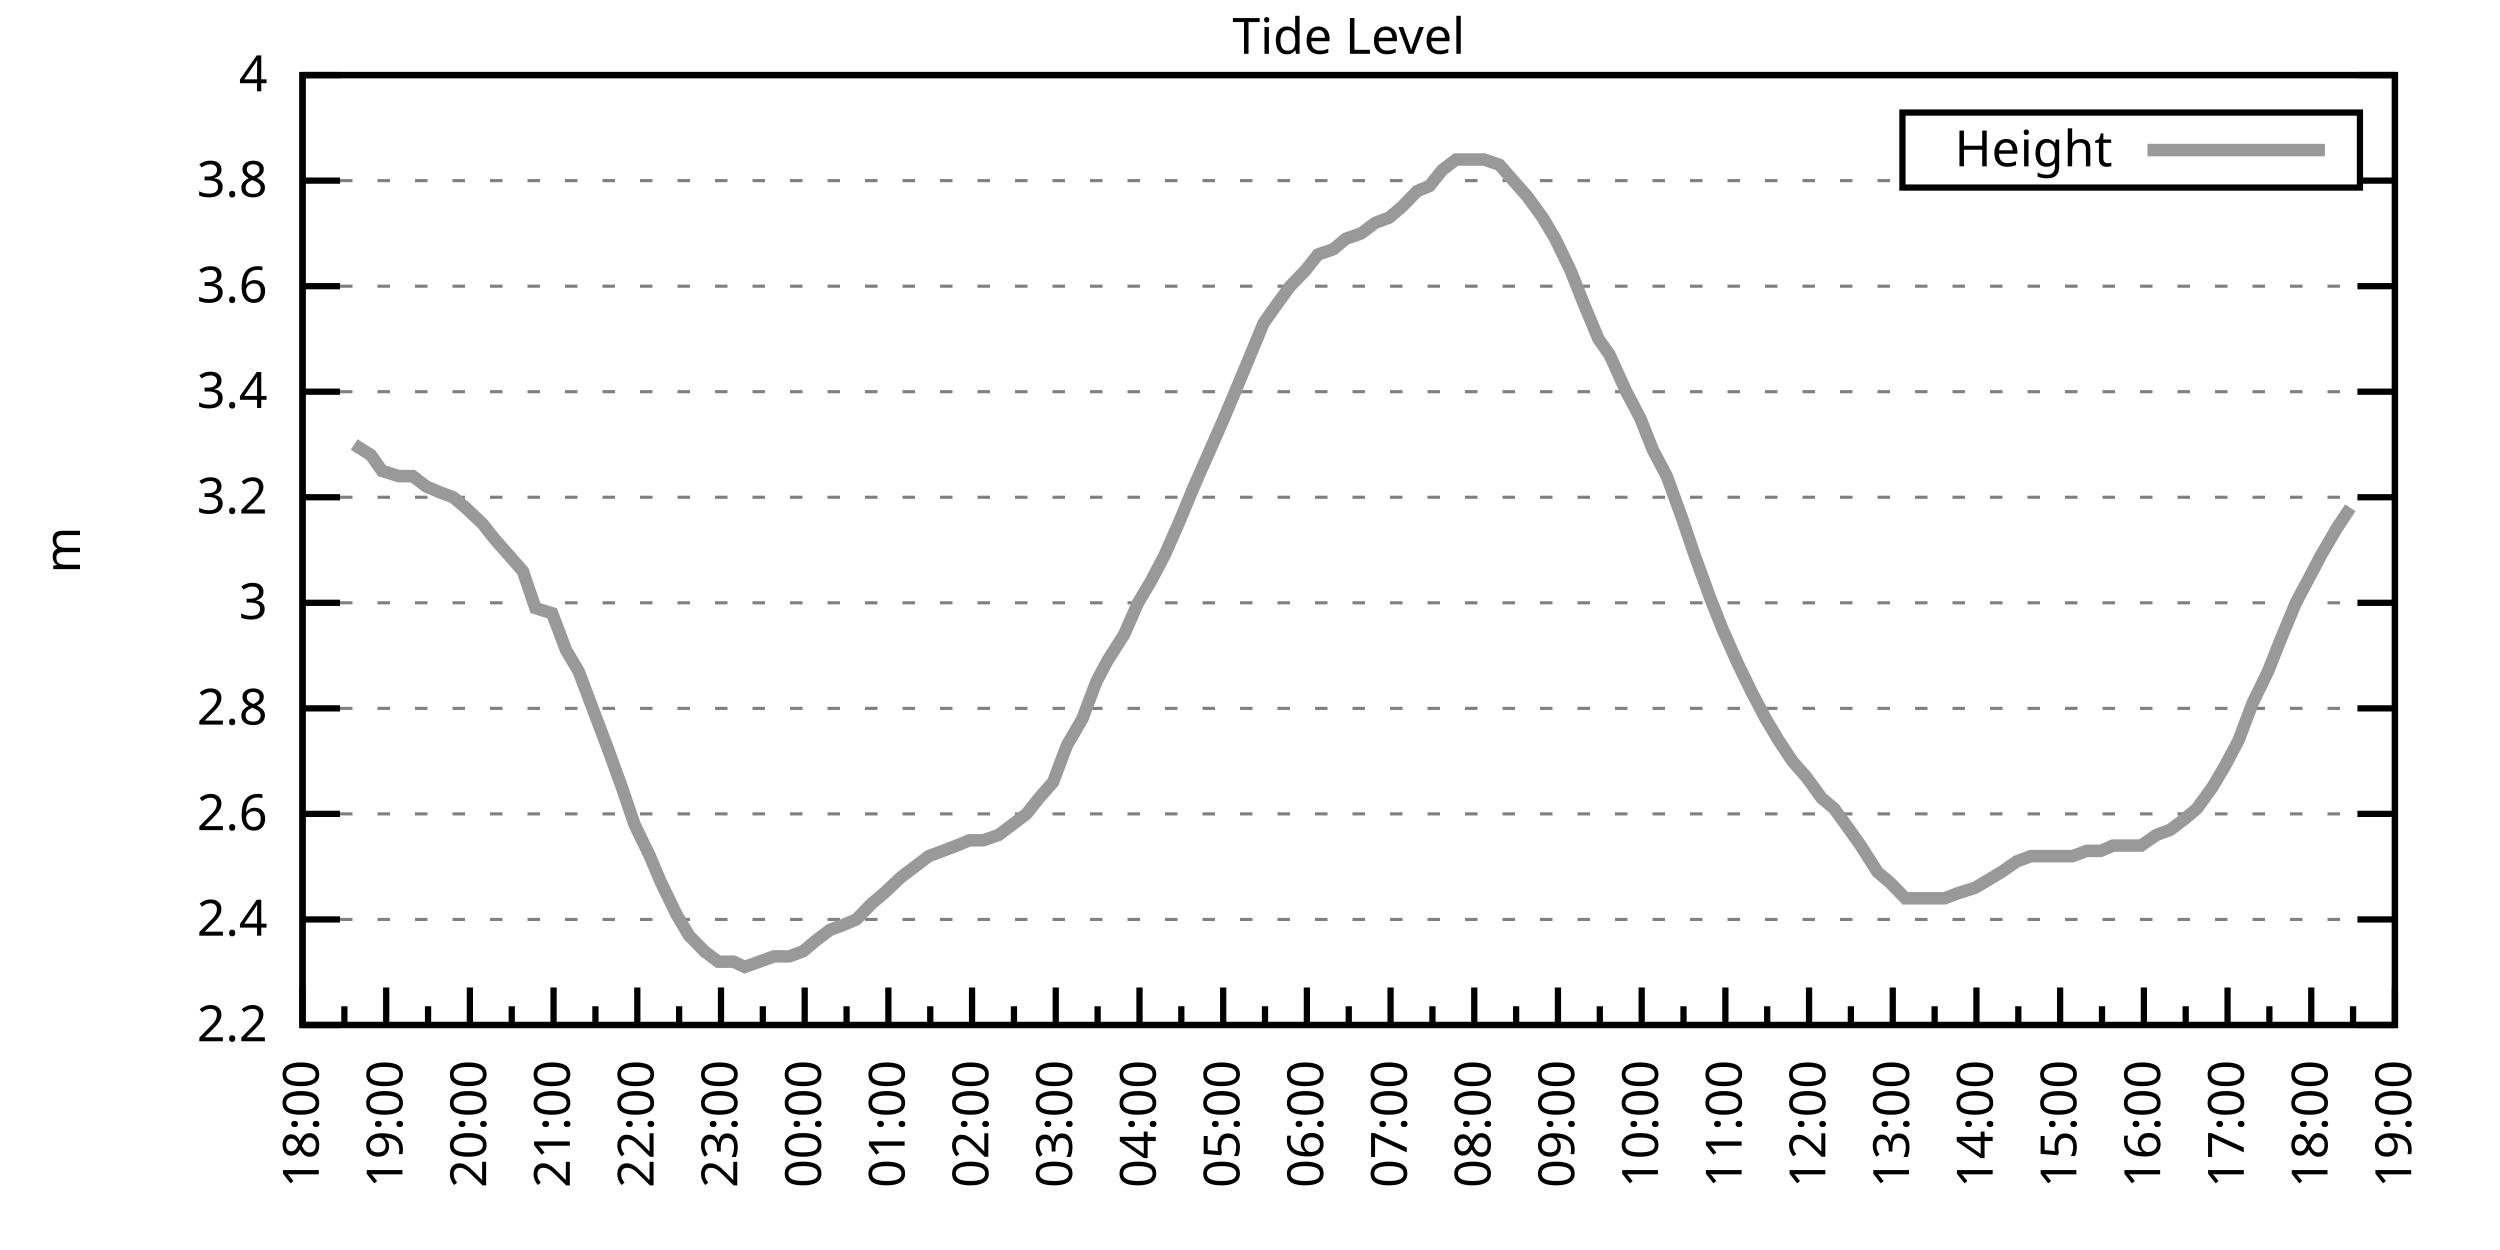
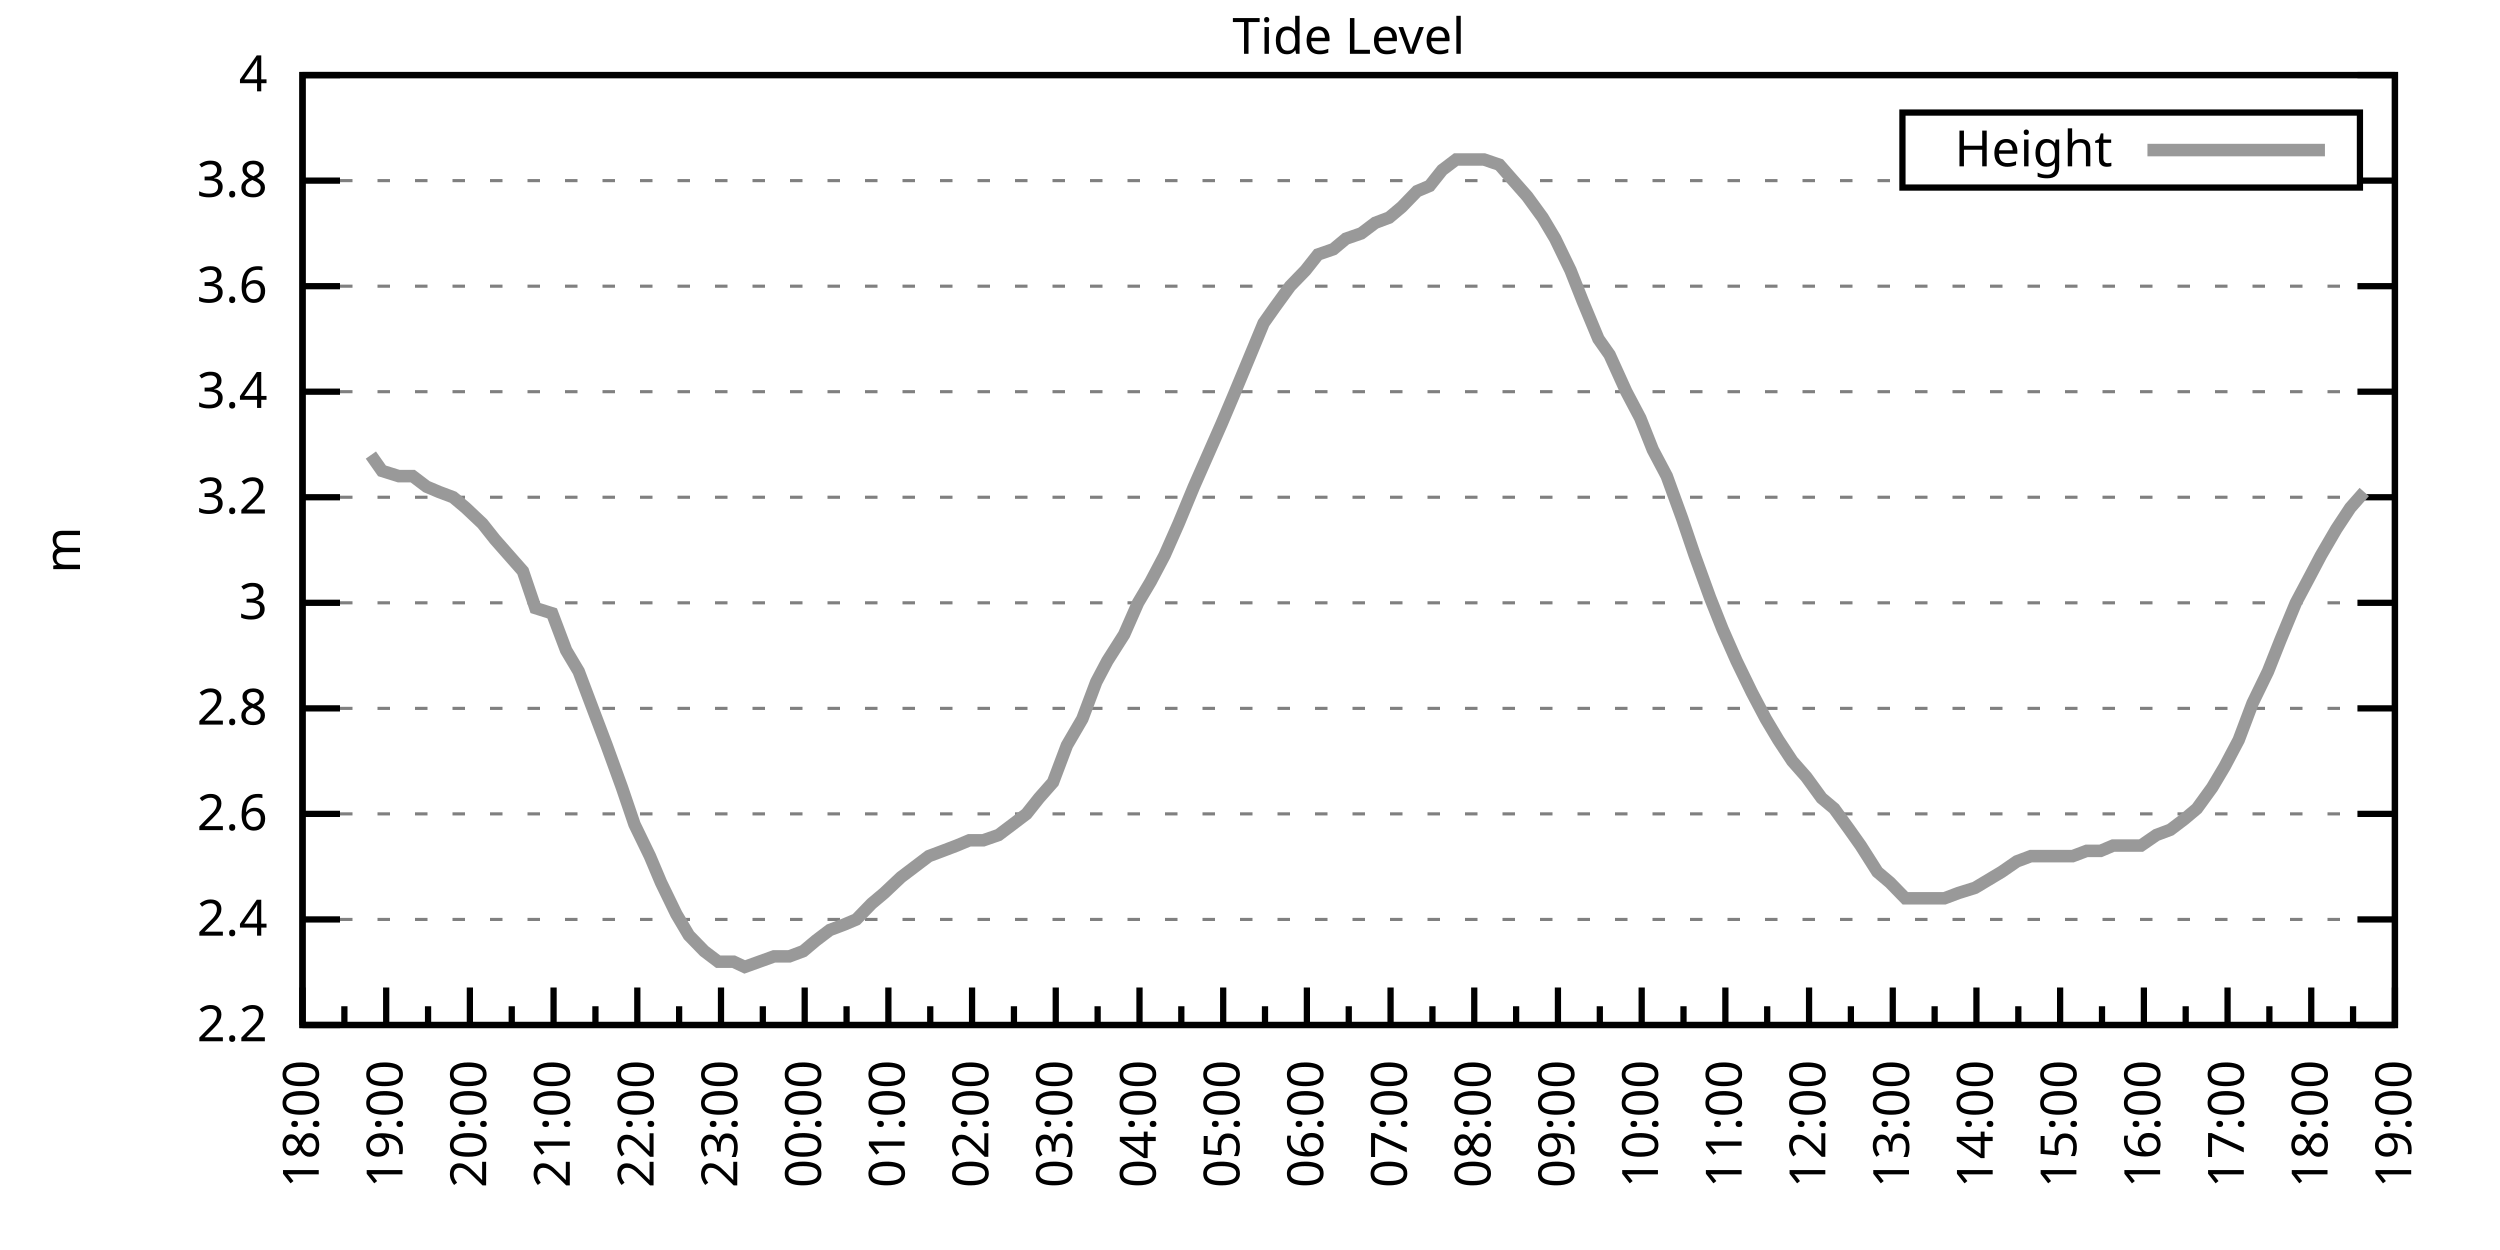
<svg xmlns="http://www.w3.org/2000/svg" xmlns:xlink="http://www.w3.org/1999/xlink" width="400" height="200" viewBox="0 0 400 200">
  <g id="gnuplot_canvas">
    <rect x="0" y="0" width="400" height="200" fill="none" />
    <defs>
      <circle id="gpDot" r="0.5" stroke-width="0.5" stroke="currentColor" />
      <path id="gpPt0" stroke-width="0.333" stroke="currentColor" d="M-1,0 h2 M0,-1 v2" />
      <path id="gpPt1" stroke-width="0.333" stroke="currentColor" d="M-1,-1 L1,1 M1,-1 L-1,1" />
      <path id="gpPt2" stroke-width="0.333" stroke="currentColor" d="M-1,0 L1,0 M0,-1 L0,1 M-1,-1 L1,1 M-1,1 L1,-1" />
      <rect id="gpPt3" stroke-width="0.333" stroke="currentColor" x="-1" y="-1" width="2" height="2" />
      <rect id="gpPt4" stroke-width="0.333" stroke="currentColor" fill="currentColor" x="-1" y="-1" width="2" height="2" />
      <circle id="gpPt5" stroke-width="0.333" stroke="currentColor" cx="0" cy="0" r="1" />
      <use xlink:href="#gpPt5" id="gpPt6" fill="currentColor" stroke="none" />
      <path id="gpPt7" stroke-width="0.333" stroke="currentColor" d="M0,-1.33 L-1.33,0.67 L1.33,0.67 z" />
      <use xlink:href="#gpPt7" id="gpPt8" fill="currentColor" stroke="none" />
      <use xlink:href="#gpPt7" id="gpPt9" stroke="currentColor" transform="rotate(180)" />
      <use xlink:href="#gpPt9" id="gpPt10" fill="currentColor" stroke="none" />
      <use xlink:href="#gpPt3" id="gpPt11" stroke="currentColor" transform="rotate(45)" />
      <use xlink:href="#gpPt11" id="gpPt12" fill="currentColor" stroke="none" />
      <path id="gpPt13" stroke-width="0.333" stroke="currentColor" d="M0,1.330 L1.265,0.411 L0.782,-1.067 L-0.782,-1.076 L-1.265,0.411 z" />
      <use xlink:href="#gpPt13" id="gpPt14" fill="currentColor" stroke="none" />
      <filter id="textbox" filterUnits="objectBoundingBox" x="0" y="0" height="1" width="1">
        <feFlood flood-color="white" flood-opacity="1" result="bgnd" />
        <feComposite in="SourceGraphic" in2="bgnd" operator="atop" />
      </filter>
      <filter id="greybox" filterUnits="objectBoundingBox" x="0" y="0" height="1" width="1">
        <feFlood flood-color="lightgrey" flood-opacity="1" result="grey" />
        <feComposite in="SourceGraphic" in2="grey" operator="atop" />
      </filter>
    </defs>
    <g fill="none" color="white" stroke="currentColor" stroke-width="1.00" stroke-linecap="butt" stroke-linejoin="miter">
</g>
    <g fill="none" color="black" stroke="currentColor" stroke-width="1.00" stroke-linecap="butt" stroke-linejoin="miter">
      <g stroke="none" shape-rendering="crispEdges">
        <polygon fill="rgb(255, 255, 255)" points="48.40,164.00 383.18,164.00 383.18,12.02 48.40,12.02 " />
      </g>
    </g>
    <g fill="none" color="black" stroke="currentColor" stroke-width="1.00" stroke-linecap="butt" stroke-linejoin="miter">
</g>
    <g fill="none" color="black" stroke="black" stroke-width="0.50" stroke-linecap="butt" stroke-linejoin="miter">
</g>
    <g fill="none" color="gray" stroke="currentColor" stroke-width="0.50" stroke-linecap="butt" stroke-linejoin="miter">
      <path stroke="gray" stroke-dasharray="2,4" class="gridline" d="M48.40,164.00 L383.19,164.00  " />
    </g>
    <g fill="none" color="gray" stroke="gray" stroke-width="1.00" stroke-linecap="butt" stroke-linejoin="miter">
</g>
    <g fill="none" color="black" stroke="currentColor" stroke-width="1.00" stroke-linecap="butt" stroke-linejoin="miter">
      <path stroke="black" d="M48.40,164.00 L54.40,164.00 M383.19,164.00 L377.19,164.00  " />
      <g transform="translate(42.80,166.60)" stroke="none" fill="black" font-family="Sans" font-size="8.00" text-anchor="end">
        <text>
          <tspan font-family="Sans"> 2.2</tspan>
        </text>
      </g>
    </g>
    <g fill="none" color="black" stroke="currentColor" stroke-width="1.00" stroke-linecap="butt" stroke-linejoin="miter">
</g>
    <g fill="none" color="black" stroke="black" stroke-width="0.50" stroke-linecap="butt" stroke-linejoin="miter">
</g>
    <g fill="none" color="gray" stroke="currentColor" stroke-width="0.50" stroke-linecap="butt" stroke-linejoin="miter">
      <path stroke="gray" stroke-dasharray="2,4" class="gridline" d="M48.40,147.11 L383.19,147.11  " />
    </g>
    <g fill="none" color="gray" stroke="gray" stroke-width="1.00" stroke-linecap="butt" stroke-linejoin="miter">
</g>
    <g fill="none" color="black" stroke="currentColor" stroke-width="1.00" stroke-linecap="butt" stroke-linejoin="miter">
      <path stroke="black" d="M48.40,147.11 L54.40,147.11 M383.19,147.11 L377.19,147.11  " />
      <g transform="translate(42.80,149.71)" stroke="none" fill="black" font-family="Sans" font-size="8.00" text-anchor="end">
        <text>
          <tspan font-family="Sans"> 2.4</tspan>
        </text>
      </g>
    </g>
    <g fill="none" color="black" stroke="currentColor" stroke-width="1.00" stroke-linecap="butt" stroke-linejoin="miter">
</g>
    <g fill="none" color="black" stroke="black" stroke-width="0.50" stroke-linecap="butt" stroke-linejoin="miter">
</g>
    <g fill="none" color="gray" stroke="currentColor" stroke-width="0.50" stroke-linecap="butt" stroke-linejoin="miter">
      <path stroke="gray" stroke-dasharray="2,4" class="gridline" d="M48.40,130.22 L383.19,130.22  " />
    </g>
    <g fill="none" color="gray" stroke="gray" stroke-width="1.00" stroke-linecap="butt" stroke-linejoin="miter">
</g>
    <g fill="none" color="black" stroke="currentColor" stroke-width="1.00" stroke-linecap="butt" stroke-linejoin="miter">
      <path stroke="black" d="M48.40,130.22 L54.40,130.22 M383.19,130.22 L377.19,130.22  " />
      <g transform="translate(42.80,132.82)" stroke="none" fill="black" font-family="Sans" font-size="8.00" text-anchor="end">
        <text>
          <tspan font-family="Sans"> 2.6</tspan>
        </text>
      </g>
    </g>
    <g fill="none" color="black" stroke="currentColor" stroke-width="1.00" stroke-linecap="butt" stroke-linejoin="miter">
</g>
    <g fill="none" color="black" stroke="black" stroke-width="0.50" stroke-linecap="butt" stroke-linejoin="miter">
</g>
    <g fill="none" color="gray" stroke="currentColor" stroke-width="0.50" stroke-linecap="butt" stroke-linejoin="miter">
      <path stroke="gray" stroke-dasharray="2,4" class="gridline" d="M48.40,113.34 L383.19,113.34  " />
    </g>
    <g fill="none" color="gray" stroke="gray" stroke-width="1.00" stroke-linecap="butt" stroke-linejoin="miter">
</g>
    <g fill="none" color="black" stroke="currentColor" stroke-width="1.00" stroke-linecap="butt" stroke-linejoin="miter">
      <path stroke="black" d="M48.40,113.34 L54.40,113.34 M383.19,113.34 L377.19,113.34  " />
      <g transform="translate(42.80,115.94)" stroke="none" fill="black" font-family="Sans" font-size="8.00" text-anchor="end">
        <text>
          <tspan font-family="Sans"> 2.8</tspan>
        </text>
      </g>
    </g>
    <g fill="none" color="black" stroke="currentColor" stroke-width="1.00" stroke-linecap="butt" stroke-linejoin="miter">
</g>
    <g fill="none" color="black" stroke="black" stroke-width="0.50" stroke-linecap="butt" stroke-linejoin="miter">
</g>
    <g fill="none" color="gray" stroke="currentColor" stroke-width="0.50" stroke-linecap="butt" stroke-linejoin="miter">
      <path stroke="gray" stroke-dasharray="2,4" class="gridline" d="M48.40,96.45 L383.19,96.45  " />
    </g>
    <g fill="none" color="gray" stroke="gray" stroke-width="1.00" stroke-linecap="butt" stroke-linejoin="miter">
</g>
    <g fill="none" color="black" stroke="currentColor" stroke-width="1.00" stroke-linecap="butt" stroke-linejoin="miter">
      <path stroke="black" d="M48.40,96.45 L54.40,96.45 M383.19,96.45 L377.19,96.45  " />
      <g transform="translate(42.80,99.05)" stroke="none" fill="black" font-family="Sans" font-size="8.00" text-anchor="end">
        <text>
          <tspan font-family="Sans"> 3</tspan>
        </text>
      </g>
    </g>
    <g fill="none" color="black" stroke="currentColor" stroke-width="1.00" stroke-linecap="butt" stroke-linejoin="miter">
</g>
    <g fill="none" color="black" stroke="black" stroke-width="0.50" stroke-linecap="butt" stroke-linejoin="miter">
</g>
    <g fill="none" color="gray" stroke="currentColor" stroke-width="0.50" stroke-linecap="butt" stroke-linejoin="miter">
      <path stroke="gray" stroke-dasharray="2,4" class="gridline" d="M48.40,79.56 L383.19,79.56  " />
    </g>
    <g fill="none" color="gray" stroke="gray" stroke-width="1.00" stroke-linecap="butt" stroke-linejoin="miter">
</g>
    <g fill="none" color="black" stroke="currentColor" stroke-width="1.00" stroke-linecap="butt" stroke-linejoin="miter">
      <path stroke="black" d="M48.40,79.56 L54.40,79.56 M383.19,79.56 L377.19,79.56  " />
      <g transform="translate(42.80,82.16)" stroke="none" fill="black" font-family="Sans" font-size="8.00" text-anchor="end">
        <text>
          <tspan font-family="Sans"> 3.2</tspan>
        </text>
      </g>
    </g>
    <g fill="none" color="black" stroke="currentColor" stroke-width="1.00" stroke-linecap="butt" stroke-linejoin="miter">
</g>
    <g fill="none" color="black" stroke="black" stroke-width="0.50" stroke-linecap="butt" stroke-linejoin="miter">
</g>
    <g fill="none" color="gray" stroke="currentColor" stroke-width="0.50" stroke-linecap="butt" stroke-linejoin="miter">
      <path stroke="gray" stroke-dasharray="2,4" class="gridline" d="M48.40,62.67 L383.19,62.67  " />
    </g>
    <g fill="none" color="gray" stroke="gray" stroke-width="1.00" stroke-linecap="butt" stroke-linejoin="miter">
</g>
    <g fill="none" color="black" stroke="currentColor" stroke-width="1.00" stroke-linecap="butt" stroke-linejoin="miter">
      <path stroke="black" d="M48.40,62.67 L54.40,62.67 M383.19,62.67 L377.19,62.67  " />
      <g transform="translate(42.80,65.27)" stroke="none" fill="black" font-family="Sans" font-size="8.00" text-anchor="end">
        <text>
          <tspan font-family="Sans"> 3.4</tspan>
        </text>
      </g>
    </g>
    <g fill="none" color="black" stroke="currentColor" stroke-width="1.00" stroke-linecap="butt" stroke-linejoin="miter">
</g>
    <g fill="none" color="black" stroke="black" stroke-width="0.50" stroke-linecap="butt" stroke-linejoin="miter">
</g>
    <g fill="none" color="gray" stroke="currentColor" stroke-width="0.50" stroke-linecap="butt" stroke-linejoin="miter">
      <path stroke="gray" stroke-dasharray="2,4" class="gridline" d="M48.40,45.79 L383.19,45.79  " />
    </g>
    <g fill="none" color="gray" stroke="gray" stroke-width="1.00" stroke-linecap="butt" stroke-linejoin="miter">
</g>
    <g fill="none" color="black" stroke="currentColor" stroke-width="1.00" stroke-linecap="butt" stroke-linejoin="miter">
      <path stroke="black" d="M48.40,45.79 L54.40,45.79 M383.19,45.79 L377.19,45.79  " />
      <g transform="translate(42.80,48.39)" stroke="none" fill="black" font-family="Sans" font-size="8.00" text-anchor="end">
        <text>
          <tspan font-family="Sans"> 3.6</tspan>
        </text>
      </g>
    </g>
    <g fill="none" color="black" stroke="currentColor" stroke-width="1.00" stroke-linecap="butt" stroke-linejoin="miter">
</g>
    <g fill="none" color="black" stroke="black" stroke-width="0.50" stroke-linecap="butt" stroke-linejoin="miter">
</g>
    <g fill="none" color="gray" stroke="currentColor" stroke-width="0.50" stroke-linecap="butt" stroke-linejoin="miter">
      <path stroke="gray" stroke-dasharray="2,4" class="gridline" d="M48.40,28.90 L304.39,28.90 M377.59,28.90 L383.19,28.90  " />
    </g>
    <g fill="none" color="gray" stroke="gray" stroke-width="1.00" stroke-linecap="butt" stroke-linejoin="miter">
</g>
    <g fill="none" color="black" stroke="currentColor" stroke-width="1.00" stroke-linecap="butt" stroke-linejoin="miter">
      <path stroke="black" d="M48.40,28.90 L54.40,28.90 M383.19,28.90 L377.19,28.90  " />
      <g transform="translate(42.80,31.50)" stroke="none" fill="black" font-family="Sans" font-size="8.00" text-anchor="end">
        <text>
          <tspan font-family="Sans"> 3.8</tspan>
        </text>
      </g>
    </g>
    <g fill="none" color="black" stroke="currentColor" stroke-width="1.00" stroke-linecap="butt" stroke-linejoin="miter">
</g>
    <g fill="none" color="black" stroke="black" stroke-width="0.50" stroke-linecap="butt" stroke-linejoin="miter">
</g>
    <g fill="none" color="gray" stroke="currentColor" stroke-width="0.50" stroke-linecap="butt" stroke-linejoin="miter">
      <path stroke="gray" stroke-dasharray="2,4" class="gridline" d="M48.40,12.01 L383.19,12.01  " />
    </g>
    <g fill="none" color="gray" stroke="gray" stroke-width="1.00" stroke-linecap="butt" stroke-linejoin="miter">
</g>
    <g fill="none" color="black" stroke="currentColor" stroke-width="1.00" stroke-linecap="butt" stroke-linejoin="miter">
      <path stroke="black" d="M48.40,12.01 L54.40,12.01 M383.19,12.01 L377.19,12.01  " />
      <g transform="translate(42.80,14.61)" stroke="none" fill="black" font-family="Sans" font-size="8.00" text-anchor="end">
        <text>
          <tspan font-family="Sans"> 4</tspan>
        </text>
      </g>
    </g>
    <g fill="none" color="black" stroke="currentColor" stroke-width="1.00" stroke-linecap="butt" stroke-linejoin="miter">
      <path stroke="black" d="M48.40,164.00 L48.40,158.00  " />
      <g transform="translate(51.00,169.60) rotate(270)" stroke="none" fill="black" font-family="Sans" font-size="8.00" text-anchor="end">
        <text>
          <tspan font-family="Sans">18:00</tspan>
        </text>
      </g>
    </g>
    <g fill="none" color="black" stroke="currentColor" stroke-width="1.00" stroke-linecap="butt" stroke-linejoin="miter">
      <path stroke="black" d="M55.10,164.00 L55.10,161.00 M61.79,164.00 L61.79,158.00  " />
      <g transform="translate(64.39,169.60) rotate(270)" stroke="none" fill="black" font-family="Sans" font-size="8.00" text-anchor="end">
        <text>
          <tspan font-family="Sans">19:00</tspan>
        </text>
      </g>
    </g>
    <g fill="none" color="black" stroke="currentColor" stroke-width="1.00" stroke-linecap="butt" stroke-linejoin="miter">
      <path stroke="black" d="M68.49,164.00 L68.49,161.00 M75.18,164.00 L75.18,158.00  " />
      <g transform="translate(77.78,169.60) rotate(270)" stroke="none" fill="black" font-family="Sans" font-size="8.00" text-anchor="end">
        <text>
          <tspan font-family="Sans">20:00</tspan>
        </text>
      </g>
    </g>
    <g fill="none" color="black" stroke="currentColor" stroke-width="1.00" stroke-linecap="butt" stroke-linejoin="miter">
      <path stroke="black" d="M81.88,164.00 L81.88,161.00 M88.57,164.00 L88.57,158.00  " />
      <g transform="translate(91.17,169.60) rotate(270)" stroke="none" fill="black" font-family="Sans" font-size="8.00" text-anchor="end">
        <text>
          <tspan font-family="Sans">21:00</tspan>
        </text>
      </g>
    </g>
    <g fill="none" color="black" stroke="currentColor" stroke-width="1.00" stroke-linecap="butt" stroke-linejoin="miter">
      <path stroke="black" d="M95.27,164.00 L95.27,161.00 M101.97,164.00 L101.97,158.00  " />
      <g transform="translate(104.57,169.60) rotate(270)" stroke="none" fill="black" font-family="Sans" font-size="8.00" text-anchor="end">
        <text>
          <tspan font-family="Sans">22:00</tspan>
        </text>
      </g>
    </g>
    <g fill="none" color="black" stroke="currentColor" stroke-width="1.00" stroke-linecap="butt" stroke-linejoin="miter">
      <path stroke="black" d="M108.66,164.00 L108.66,161.00 M115.36,164.00 L115.36,158.00  " />
      <g transform="translate(117.96,169.60) rotate(270)" stroke="none" fill="black" font-family="Sans" font-size="8.00" text-anchor="end">
        <text>
          <tspan font-family="Sans">23:00</tspan>
        </text>
      </g>
    </g>
    <g fill="none" color="black" stroke="currentColor" stroke-width="1.00" stroke-linecap="butt" stroke-linejoin="miter">
      <path stroke="black" d="M122.05,164.00 L122.05,161.00 M128.75,164.00 L128.75,158.00  " />
      <g transform="translate(131.35,169.60) rotate(270)" stroke="none" fill="black" font-family="Sans" font-size="8.00" text-anchor="end">
        <text>
          <tspan font-family="Sans">00:00</tspan>
        </text>
      </g>
    </g>
    <g fill="none" color="black" stroke="currentColor" stroke-width="1.00" stroke-linecap="butt" stroke-linejoin="miter">
      <path stroke="black" d="M135.45,164.00 L135.45,161.00 M142.14,164.00 L142.14,158.00  " />
      <g transform="translate(144.74,169.60) rotate(270)" stroke="none" fill="black" font-family="Sans" font-size="8.00" text-anchor="end">
        <text>
          <tspan font-family="Sans">01:00</tspan>
        </text>
      </g>
    </g>
    <g fill="none" color="black" stroke="currentColor" stroke-width="1.00" stroke-linecap="butt" stroke-linejoin="miter">
      <path stroke="black" d="M148.84,164.00 L148.84,161.00 M155.53,164.00 L155.53,158.00  " />
      <g transform="translate(158.13,169.60) rotate(270)" stroke="none" fill="black" font-family="Sans" font-size="8.00" text-anchor="end">
        <text>
          <tspan font-family="Sans">02:00</tspan>
        </text>
      </g>
    </g>
    <g fill="none" color="black" stroke="currentColor" stroke-width="1.00" stroke-linecap="butt" stroke-linejoin="miter">
      <path stroke="black" d="M162.23,164.00 L162.23,161.00 M168.92,164.00 L168.92,158.00  " />
      <g transform="translate(171.52,169.60) rotate(270)" stroke="none" fill="black" font-family="Sans" font-size="8.00" text-anchor="end">
        <text>
          <tspan font-family="Sans">03:00</tspan>
        </text>
      </g>
    </g>
    <g fill="none" color="black" stroke="currentColor" stroke-width="1.00" stroke-linecap="butt" stroke-linejoin="miter">
      <path stroke="black" d="M175.62,164.00 L175.62,161.00 M182.32,164.00 L182.32,158.00  " />
      <g transform="translate(184.92,169.60) rotate(270)" stroke="none" fill="black" font-family="Sans" font-size="8.00" text-anchor="end">
        <text>
          <tspan font-family="Sans">04:00</tspan>
        </text>
      </g>
    </g>
    <g fill="none" color="black" stroke="currentColor" stroke-width="1.00" stroke-linecap="butt" stroke-linejoin="miter">
      <path stroke="black" d="M189.01,164.00 L189.01,161.00 M195.71,164.00 L195.71,158.00  " />
      <g transform="translate(198.31,169.60) rotate(270)" stroke="none" fill="black" font-family="Sans" font-size="8.00" text-anchor="end">
        <text>
          <tspan font-family="Sans">05:00</tspan>
        </text>
      </g>
    </g>
    <g fill="none" color="black" stroke="currentColor" stroke-width="1.00" stroke-linecap="butt" stroke-linejoin="miter">
      <path stroke="black" d="M202.40,164.00 L202.40,161.00 M209.10,164.00 L209.10,158.00  " />
      <g transform="translate(211.70,169.60) rotate(270)" stroke="none" fill="black" font-family="Sans" font-size="8.00" text-anchor="end">
        <text>
          <tspan font-family="Sans">06:00</tspan>
        </text>
      </g>
    </g>
    <g fill="none" color="black" stroke="currentColor" stroke-width="1.00" stroke-linecap="butt" stroke-linejoin="miter">
      <path stroke="black" d="M215.80,164.00 L215.80,161.00 M222.49,164.00 L222.49,158.00  " />
      <g transform="translate(225.09,169.60) rotate(270)" stroke="none" fill="black" font-family="Sans" font-size="8.00" text-anchor="end">
        <text>
          <tspan font-family="Sans">07:00</tspan>
        </text>
      </g>
    </g>
    <g fill="none" color="black" stroke="currentColor" stroke-width="1.00" stroke-linecap="butt" stroke-linejoin="miter">
      <path stroke="black" d="M229.19,164.00 L229.19,161.00 M235.88,164.00 L235.88,158.00  " />
      <g transform="translate(238.48,169.60) rotate(270)" stroke="none" fill="black" font-family="Sans" font-size="8.00" text-anchor="end">
        <text>
          <tspan font-family="Sans">08:00</tspan>
        </text>
      </g>
    </g>
    <g fill="none" color="black" stroke="currentColor" stroke-width="1.00" stroke-linecap="butt" stroke-linejoin="miter">
      <path stroke="black" d="M242.58,164.00 L242.58,161.00 M249.27,164.00 L249.27,158.00  " />
      <g transform="translate(251.87,169.60) rotate(270)" stroke="none" fill="black" font-family="Sans" font-size="8.00" text-anchor="end">
        <text>
          <tspan font-family="Sans">09:00</tspan>
        </text>
      </g>
    </g>
    <g fill="none" color="black" stroke="currentColor" stroke-width="1.00" stroke-linecap="butt" stroke-linejoin="miter">
      <path stroke="black" d="M255.97,164.00 L255.97,161.00 M262.67,164.00 L262.67,158.00  " />
      <g transform="translate(265.27,169.60) rotate(270)" stroke="none" fill="black" font-family="Sans" font-size="8.00" text-anchor="end">
        <text>
          <tspan font-family="Sans">10:00</tspan>
        </text>
      </g>
    </g>
    <g fill="none" color="black" stroke="currentColor" stroke-width="1.00" stroke-linecap="butt" stroke-linejoin="miter">
      <path stroke="black" d="M269.36,164.00 L269.36,161.00 M276.06,164.00 L276.06,158.00  " />
      <g transform="translate(278.66,169.60) rotate(270)" stroke="none" fill="black" font-family="Sans" font-size="8.00" text-anchor="end">
        <text>
          <tspan font-family="Sans">11:00</tspan>
        </text>
      </g>
    </g>
    <g fill="none" color="black" stroke="currentColor" stroke-width="1.00" stroke-linecap="butt" stroke-linejoin="miter">
      <path stroke="black" d="M282.75,164.00 L282.75,161.00 M289.45,164.00 L289.45,158.00  " />
      <g transform="translate(292.05,169.60) rotate(270)" stroke="none" fill="black" font-family="Sans" font-size="8.00" text-anchor="end">
        <text>
          <tspan font-family="Sans">12:00</tspan>
        </text>
      </g>
    </g>
    <g fill="none" color="black" stroke="currentColor" stroke-width="1.00" stroke-linecap="butt" stroke-linejoin="miter">
      <path stroke="black" d="M296.14,164.00 L296.14,161.00 M302.84,164.00 L302.84,158.00  " />
      <g transform="translate(305.44,169.60) rotate(270)" stroke="none" fill="black" font-family="Sans" font-size="8.00" text-anchor="end">
        <text>
          <tspan font-family="Sans">13:00</tspan>
        </text>
      </g>
    </g>
    <g fill="none" color="black" stroke="currentColor" stroke-width="1.00" stroke-linecap="butt" stroke-linejoin="miter">
      <path stroke="black" d="M309.54,164.00 L309.54,161.00 M316.23,164.00 L316.23,158.00  " />
      <g transform="translate(318.83,169.60) rotate(270)" stroke="none" fill="black" font-family="Sans" font-size="8.00" text-anchor="end">
        <text>
          <tspan font-family="Sans">14:00</tspan>
        </text>
      </g>
    </g>
    <g fill="none" color="black" stroke="currentColor" stroke-width="1.00" stroke-linecap="butt" stroke-linejoin="miter">
      <path stroke="black" d="M322.93,164.00 L322.93,161.00 M329.62,164.00 L329.62,158.00  " />
      <g transform="translate(332.22,169.60) rotate(270)" stroke="none" fill="black" font-family="Sans" font-size="8.00" text-anchor="end">
        <text>
          <tspan font-family="Sans">15:00</tspan>
        </text>
      </g>
    </g>
    <g fill="none" color="black" stroke="currentColor" stroke-width="1.00" stroke-linecap="butt" stroke-linejoin="miter">
      <path stroke="black" d="M336.32,164.00 L336.32,161.00 M343.02,164.00 L343.02,158.00  " />
      <g transform="translate(345.62,169.60) rotate(270)" stroke="none" fill="black" font-family="Sans" font-size="8.00" text-anchor="end">
        <text>
          <tspan font-family="Sans">16:00</tspan>
        </text>
      </g>
    </g>
    <g fill="none" color="black" stroke="currentColor" stroke-width="1.00" stroke-linecap="butt" stroke-linejoin="miter">
      <path stroke="black" d="M349.71,164.00 L349.71,161.00 M356.41,164.00 L356.41,158.00  " />
      <g transform="translate(359.01,169.60) rotate(270)" stroke="none" fill="black" font-family="Sans" font-size="8.00" text-anchor="end">
        <text>
          <tspan font-family="Sans">17:00</tspan>
        </text>
      </g>
    </g>
    <g fill="none" color="black" stroke="currentColor" stroke-width="1.00" stroke-linecap="butt" stroke-linejoin="miter">
      <path stroke="black" d="M363.10,164.00 L363.10,161.00 M369.80,164.00 L369.80,158.00  " />
      <g transform="translate(372.40,169.60) rotate(270)" stroke="none" fill="black" font-family="Sans" font-size="8.00" text-anchor="end">
        <text>
          <tspan font-family="Sans">18:00</tspan>
        </text>
      </g>
    </g>
    <g fill="none" color="black" stroke="currentColor" stroke-width="1.00" stroke-linecap="butt" stroke-linejoin="miter">
      <path stroke="black" d="M376.49,164.00 L376.49,161.00 M383.19,164.00 L383.19,158.00  " />
      <g transform="translate(385.79,169.60) rotate(270)" stroke="none" fill="black" font-family="Sans" font-size="8.00" text-anchor="end">
        <text>
          <tspan font-family="Sans">19:00</tspan>
        </text>
      </g>
    </g>
    <g fill="none" color="black" stroke="currentColor" stroke-width="1.00" stroke-linecap="butt" stroke-linejoin="miter">
</g>
    <g fill="none" color="black" stroke="currentColor" stroke-width="1.00" stroke-linecap="butt" stroke-linejoin="miter">
      <path stroke="black" d="M48.40,12.01 L48.40,164.00 L383.19,164.00 L383.19,12.01 L48.40,12.01 Z  " />
    </g>
    <g fill="none" color="black" stroke="currentColor" stroke-width="1.00" stroke-linecap="butt" stroke-linejoin="miter">
      <g transform="translate(12.80,88.01) rotate(270)" stroke="none" fill="black" font-family="Sans" font-size="8.00" text-anchor="middle">
        <text>
          <tspan font-family="Sans">m</tspan>
        </text>
      </g>
    </g>
    <g fill="none" color="black" stroke="currentColor" stroke-width="1.00" stroke-linecap="butt" stroke-linejoin="miter">
</g>
    <g fill="none" color="black" stroke="currentColor" stroke-width="1.00" stroke-linecap="butt" stroke-linejoin="miter">
      <path stroke="black" d="M304.39,30.01 L304.39,18.01 L377.59,18.01 L377.59,30.01 L304.39,30.01 Z  " />
    </g>
    <g id="Tide_level_plot_1">
      <g fill="none" color="white" stroke="black" stroke-width="2.00" stroke-linecap="butt" stroke-linejoin="miter">
</g>
      <g fill="none" color="black" stroke="currentColor" stroke-width="2.00" stroke-linecap="butt" stroke-linejoin="miter">
        <g transform="translate(337.99,26.61)" stroke="none" fill="black" font-family="Sans" font-size="8.00" text-anchor="end">
          <text>
            <tspan font-family="Sans">Height</tspan>
          </text>
        </g>
      </g>
      <g fill="none" color="black" stroke="currentColor" stroke-width="2.00" stroke-linecap="butt" stroke-linejoin="miter">
-         <path stroke="rgb(153, 153, 153)" d="M343.59,24.01 L371.99,24.01 M56.66,71.12 L59.34,72.81 L61.12,75.34 L63.80,76.18 L66.03,76.18 L68.26,77.87   L70.27,78.72 L72.50,79.56 L74.51,81.25 L77.19,83.78 L79.20,86.32 L81.43,88.85 L83.66,91.38 L85.67,97.29   L88.35,98.14 L90.58,104.05 L92.59,107.43 L94.82,113.34 L97.06,119.25 L99.51,126.00 L101.52,131.91 L103.98,136.98   L105.76,141.20 L108.22,146.27 L110.22,149.65 L112.68,152.18 L114.91,153.87 L117.37,153.87 L119.15,154.71 L123.84,153.02   L126.29,153.02 L128.53,152.18 L130.54,150.49 L132.77,148.80 L135.00,147.96 L137.01,147.11 L139.46,144.58 L141.47,142.89   L144.15,140.36 L146.38,138.67 L148.61,136.98 L150.85,136.14 L153.08,135.29 L155.09,134.45 L157.32,134.45 L159.77,133.60   L162.01,131.91 L164.24,130.22 L166.25,127.69 L168.48,125.16 L170.71,119.25 L173.17,115.03 L175.40,109.11 L177.18,105.74   L179.86,101.52 L182.09,96.45 L184.10,93.07 L186.33,88.85 L188.57,83.78 L191.02,77.87 L193.25,72.81 L195.48,67.74   L197.27,63.52 L199.73,57.61 L202.18,51.70 L203.97,49.16 L206.42,45.79 L208.88,43.25 L210.88,40.72 L213.34,39.87   L215.35,38.19 L217.80,37.34 L220.04,35.65 L222.27,34.81 L224.28,33.12 L226.73,30.59 L228.74,29.74 L230.75,27.21   L232.98,25.52 L235.66,25.52 L237.44,25.52 L239.90,26.36 L242.13,28.90 L244.36,31.43 L246.82,34.81 L248.83,38.19   L251.28,43.25 L253.29,48.32 L255.75,54.23 L257.53,56.76 L260.21,62.67 L262.44,66.90 L264.45,71.96 L266.68,76.18   L269.14,82.94 L271.15,88.85 L273.60,95.60 L275.61,100.67 L277.84,105.74 L280.30,110.80 L282.53,115.03 L284.54,118.40   L286.77,121.78 L289.00,124.31 L291.46,127.69 L293.47,129.38 L295.92,132.76 L297.71,135.29 L300.39,139.51 L302.39,141.20   L304.85,143.73 L306.86,143.73 L309.31,143.73 L311.10,143.73 L313.33,142.89 L316.01,142.05 L320.25,139.51 L322.70,137.82   L324.94,136.98 L326.95,136.98 L329.40,136.98 L331.63,136.98 L333.86,136.14 L336.10,136.14 L338.10,135.29 L340.34,135.29   L342.57,135.29 L345.02,133.60 L347.26,132.76 L349.49,131.07 L351.50,129.38 L353.95,126.00 L355.96,122.62 L358.19,118.40   L360.42,112.49 L362.88,107.43 L364.89,102.36 L367.34,96.45 L369.58,92.23 L371.36,88.85 L373.82,84.63 L376.05,81.25    " />
+         <path stroke="rgb(153, 153, 153)" d="M343.59,24.01 L371.99,24.01 M59.34,72.81 L61.12,75.34 L63.80,76.18 L66.03,76.18 L68.26,77.87 L70.27,78.72   L72.50,79.56 L74.51,81.25 L77.19,83.78 L79.20,86.32 L81.43,88.85 L83.66,91.38 L85.67,97.29 L88.35,98.14   L90.58,104.05 L92.59,107.43 L94.82,113.34 L97.06,119.25 L99.51,126.00 L101.52,131.91 L103.98,136.98 L105.76,141.20   L108.22,146.27 L110.22,149.65 L112.68,152.18 L114.91,153.87 L117.37,153.87 L119.15,154.71 L123.84,153.02 L126.29,153.02   L128.53,152.18 L130.54,150.49 L132.77,148.80 L135.00,147.96 L137.01,147.11 L139.46,144.58 L141.47,142.89 L144.15,140.36   L146.38,138.67 L148.61,136.98 L150.85,136.14 L153.08,135.29 L155.09,134.45 L157.32,134.45 L159.77,133.60 L162.01,131.91   L164.24,130.22 L166.25,127.69 L168.48,125.16 L170.71,119.25 L173.17,115.03 L175.40,109.11 L177.18,105.74 L179.86,101.52   L182.09,96.45 L184.10,93.07 L186.33,88.85 L188.57,83.78 L191.02,77.87 L193.25,72.81 L195.48,67.74 L197.27,63.52   L199.73,57.61 L202.18,51.70 L203.97,49.16 L206.42,45.79 L208.88,43.25 L210.88,40.72 L213.34,39.87 L215.35,38.19   L217.80,37.34 L220.04,35.65 L222.27,34.81 L224.28,33.12 L226.73,30.59 L228.74,29.74 L230.75,27.21 L232.98,25.52   L235.66,25.52 L237.44,25.52 L239.90,26.36 L242.13,28.90 L244.36,31.43 L246.82,34.81 L248.83,38.19 L251.28,43.25   L253.29,48.32 L255.75,54.23 L257.53,56.76 L260.21,62.67 L262.44,66.90 L264.45,71.96 L266.68,76.18 L269.14,82.94   L271.15,88.85 L273.60,95.60 L275.61,100.67 L277.84,105.74 L280.30,110.80 L282.53,115.03 L284.54,118.40 L286.77,121.78   L289.00,124.31 L291.46,127.69 L293.47,129.38 L295.92,132.76 L297.71,135.29 L300.39,139.51 L302.39,141.20 L304.85,143.73   L306.86,143.73 L309.31,143.73 L311.10,143.73 L313.33,142.89 L316.01,142.05 L320.25,139.51 L322.70,137.82 L324.94,136.98   L326.95,136.98 L329.40,136.98 L331.63,136.98 L333.86,136.14 L336.10,136.14 L338.10,135.29 L340.34,135.29 L342.57,135.29   L345.02,133.60 L347.26,132.76 L349.49,131.07 L351.50,129.38 L353.95,126.00 L355.96,122.62 L358.19,118.40 L360.42,112.49   L362.88,107.43 L364.89,102.36 L367.34,96.45 L369.58,92.23 L371.36,88.85 L373.82,84.63 L376.05,81.25 L378.28,78.72    " />
      </g>
    </g>
    <g fill="none" color="black" stroke="currentColor" stroke-width="2.00" stroke-linecap="butt" stroke-linejoin="miter">
</g>
    <g fill="none" color="black" stroke="black" stroke-width="1.00" stroke-linecap="butt" stroke-linejoin="miter">
</g>
    <g fill="none" color="black" stroke="currentColor" stroke-width="1.00" stroke-linecap="butt" stroke-linejoin="miter">
      <path stroke="black" d="M48.40,12.01 L48.40,164.00 L383.19,164.00 L383.19,12.01 L48.40,12.01 Z  " />
    </g>
    <g fill="none" color="black" stroke="currentColor" stroke-width="1.00" stroke-linecap="butt" stroke-linejoin="miter">
      <g transform="translate(215.79,8.61)" stroke="none" fill="black" font-family="Sans" font-size="8.00" text-anchor="middle">
        <text>
          <tspan font-family="Sans">Tide Level</tspan>
        </text>
      </g>
    </g>
    <g fill="none" color="black" stroke="currentColor" stroke-width="1.00" stroke-linecap="butt" stroke-linejoin="miter">
</g>
  </g>
</svg>
